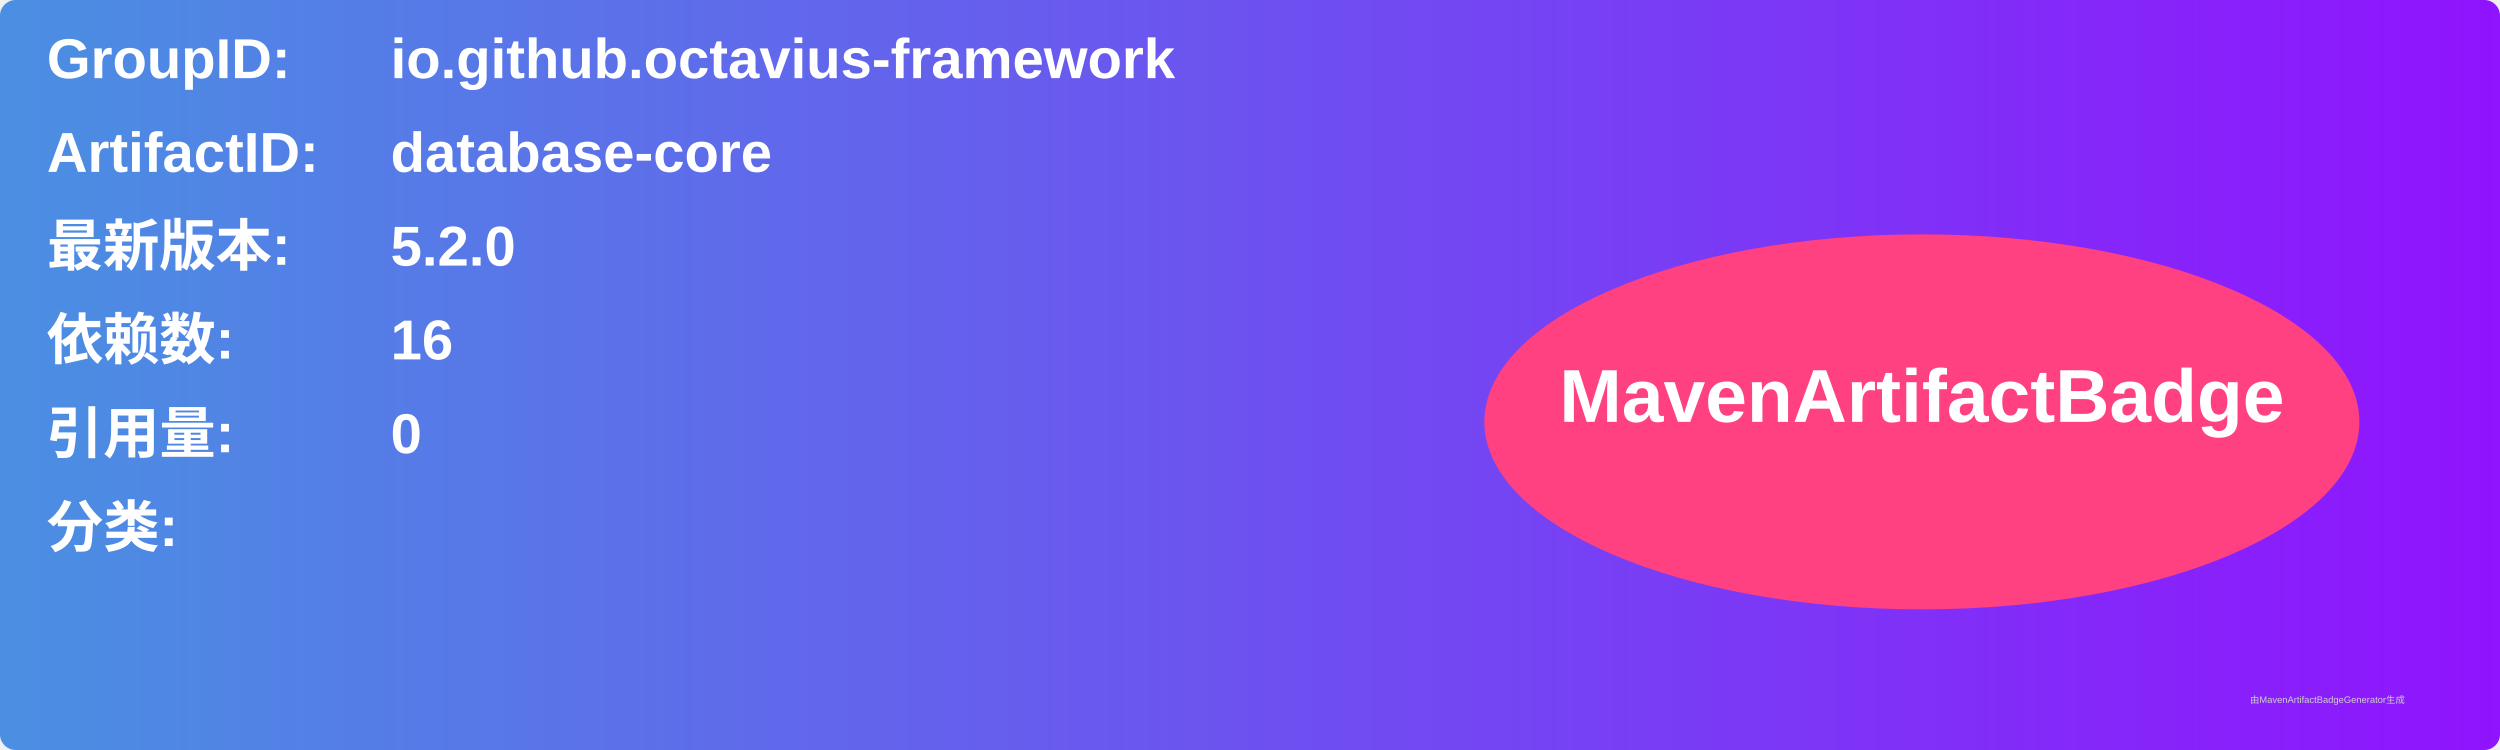
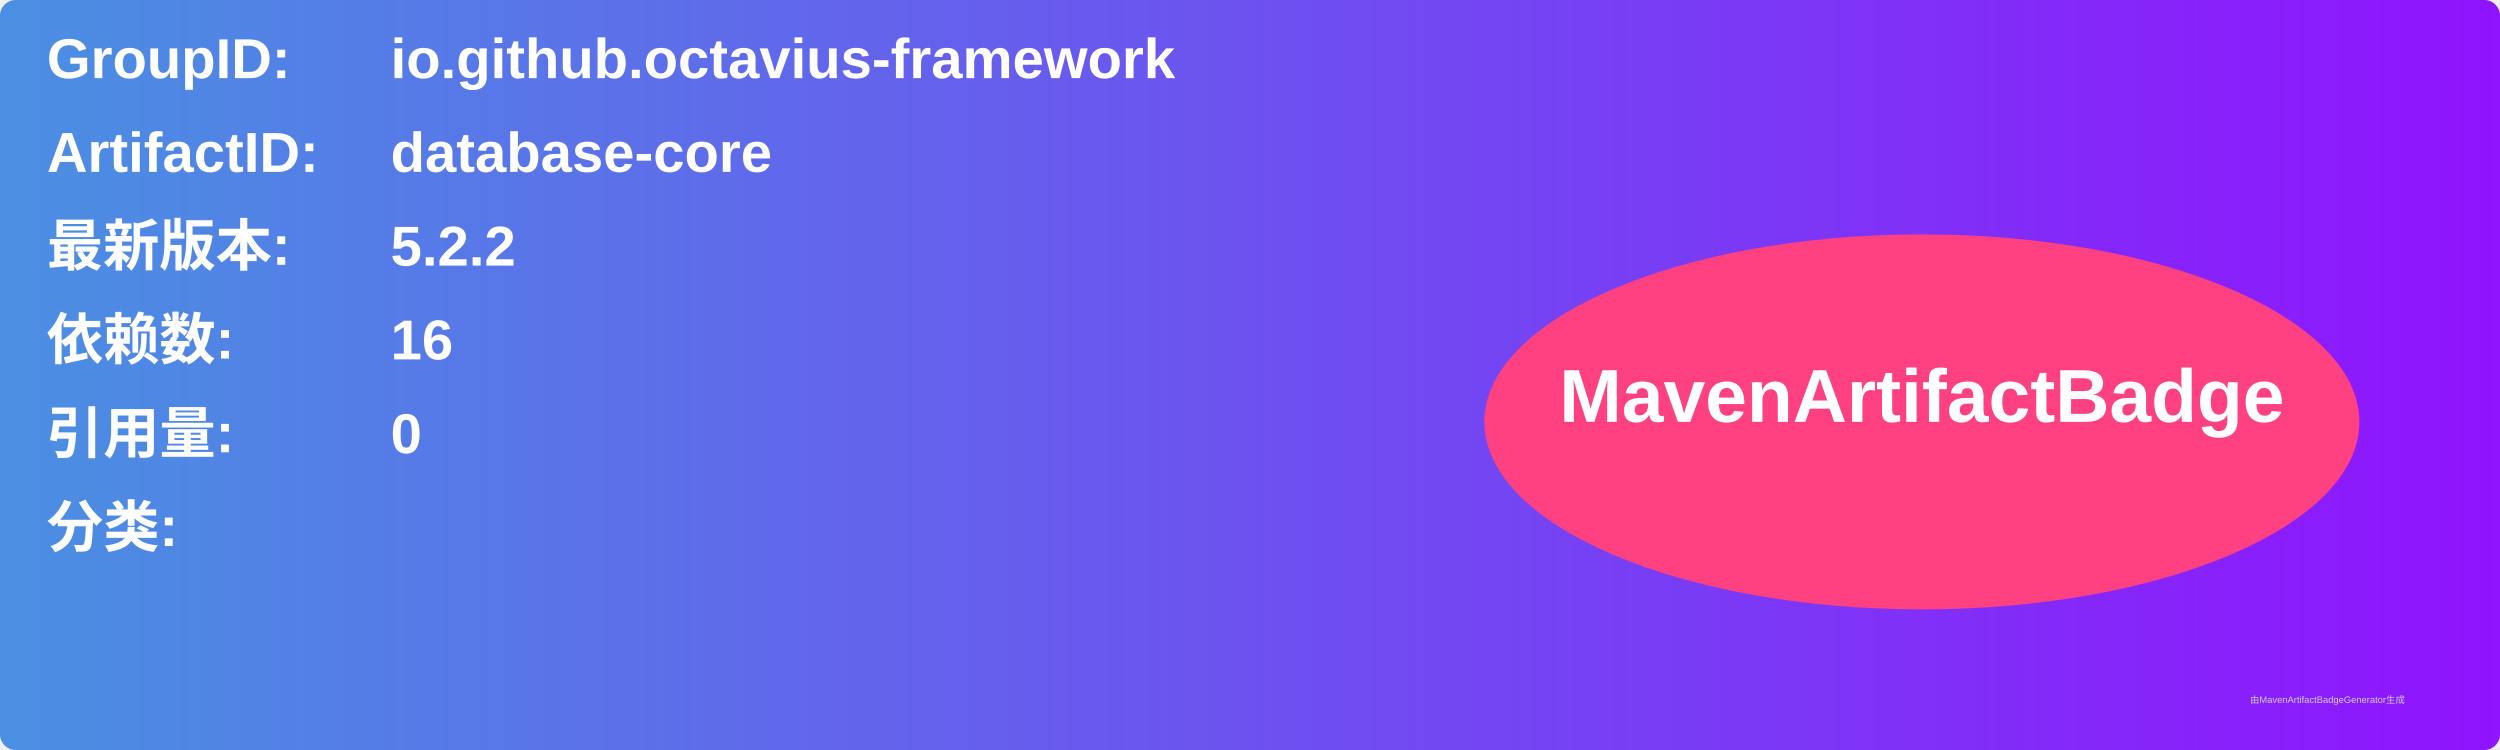
<svg xmlns="http://www.w3.org/2000/svg" width="800" height="240" viewBox="0 0 800 240">
  <linearGradient id="grad" x1="0%" y1="0%" x2="100%" y2="0%">
    <stop offset="0%" stop-color="#4a90e2" />
    <stop offset="100%" stop-color="#9013fe" />
  </linearGradient>
  <rect width="100%" height="100%" rx="5" ry="5" fill="url(#grad)" />
  <g transform="translate(15, 15)">
    <text x="0" y="10" font-family="Arial" font-size="18" fill="white" font-weight="bold" width="260">GroupID:</text>
    <text x="110" y="10" font-family="Arial" font-size="18" fill="white" font-weight="bold" width="460">io.github.octavius-framework</text>
    <text x="0" y="40" font-family="Arial" font-size="18" fill="white" font-weight="bold" width="260">ArtifactID:</text>
    <text x="110" y="40" font-family="Arial" font-size="18" fill="white" font-weight="bold" width="460">database-core</text>
    <text x="0" y="70" font-family="Arial" font-size="18" fill="white" font-weight="bold">最新版本:</text>
    <text x="110" y="70" font-family="Arial" font-size="18" fill="white" font-weight="bold">
-       <tspan font-weight="bold">5.2.0</tspan>
+       <tspan font-weight="bold">5.2.2</tspan>
    </text>
    <text x="0" y="100" font-family="Arial" font-size="18" fill="white" font-weight="bold">依赖数: </text>
    <text x="110" y="100" font-family="Arial" font-size="18" fill="white">
      <tspan font-weight="bold">16</tspan>
    </text>
    <text x="0" y="130" font-family="Arial" font-size="18" fill="white" font-weight="bold">引用量: </text>
    <text x="110" y="130" font-family="Arial" font-size="18" fill="white">
      <tspan font-weight="bold">0</tspan>
    </text>
    <text x="0" y="160" font-family="Arial" font-size="18" fill="white" font-weight="bold">分类:</text>
    <text x="10" y="190" font-family="Arial" font-size="10" fill="white">
      <tspan font-weight="bold" />
    </text>
    <ellipse cx="600" cy="120" rx="140" ry="60" fill="#ff4081" />
    <text x="600" y="120" text-anchor="middle" font-family="Arial" font-size="24" fill="white" font-weight="bold">MavenArtifactBadge</text>
  </g>
  <text x="720" y="225" font-family="Arial" font-size="3" fill="#d0d0d0">由MavenArtifactBadgeGenerator生成</text>
</svg>
